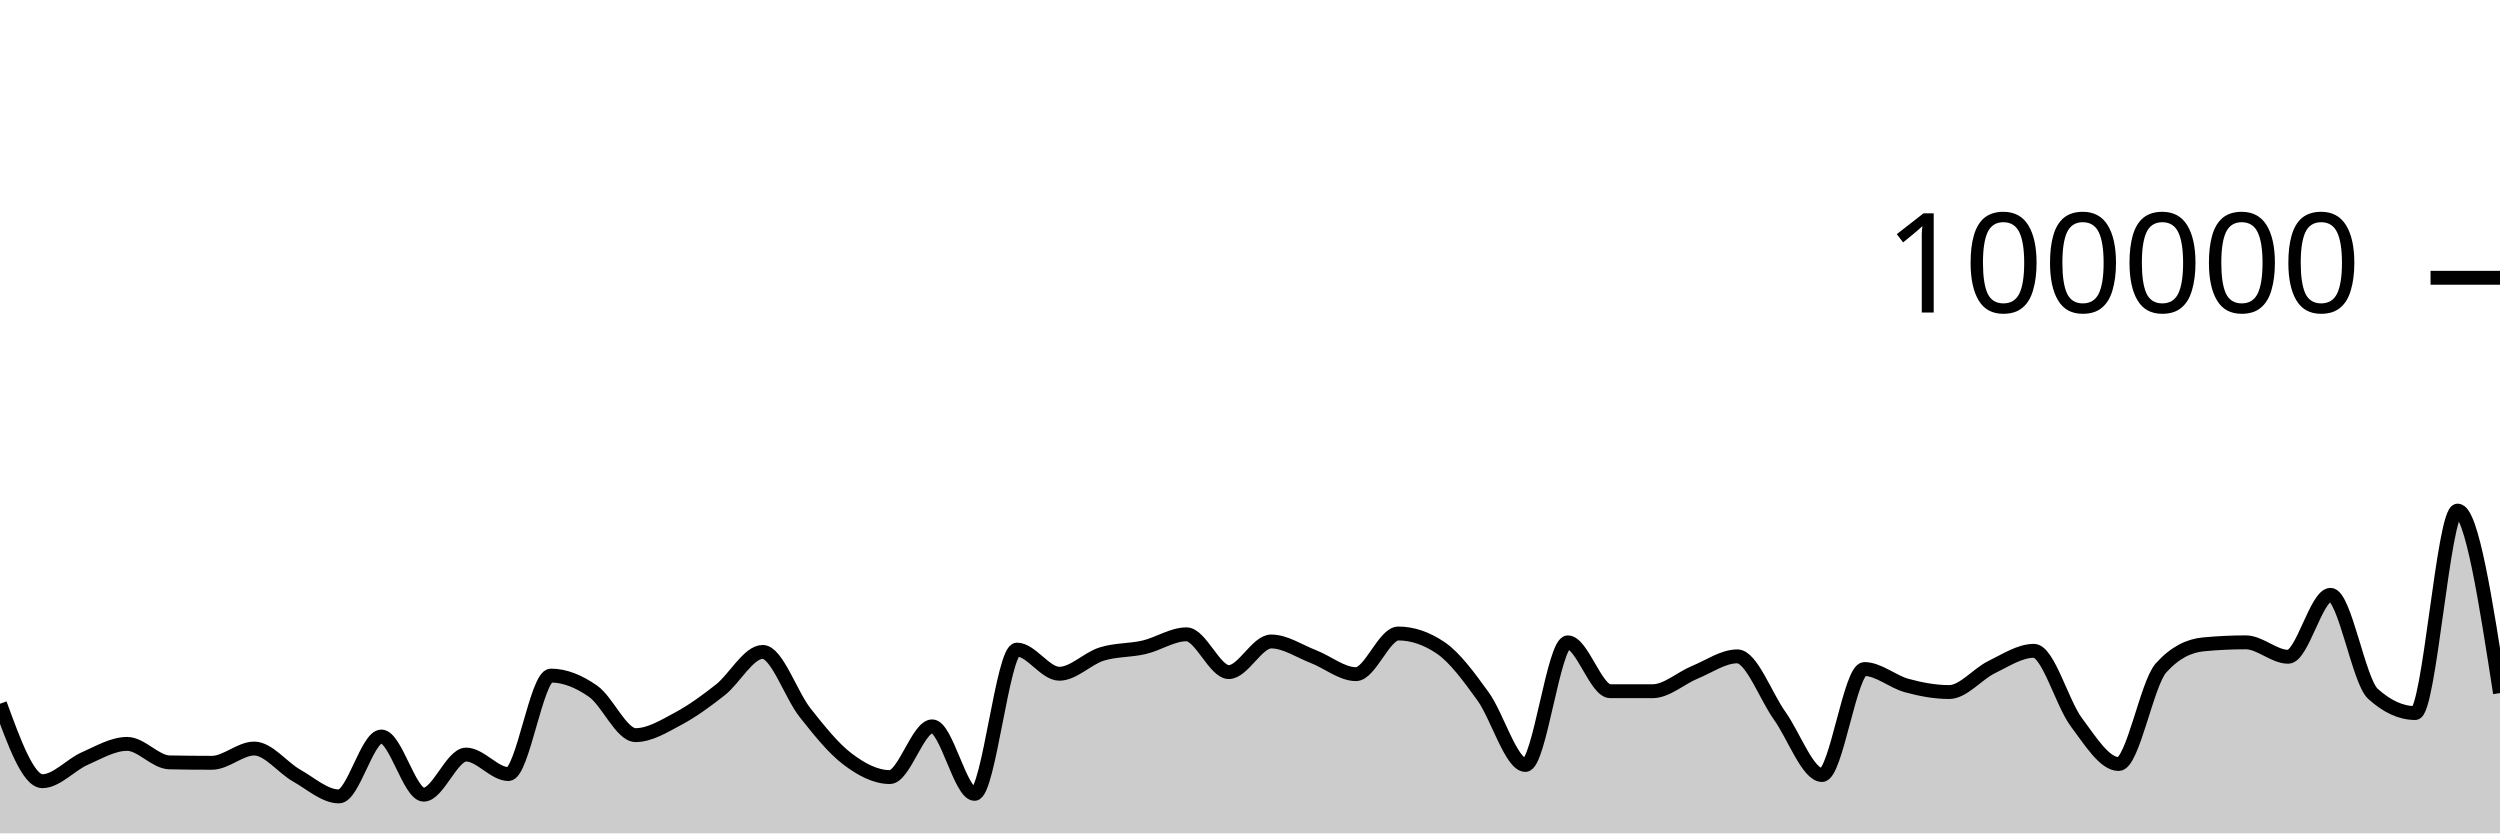
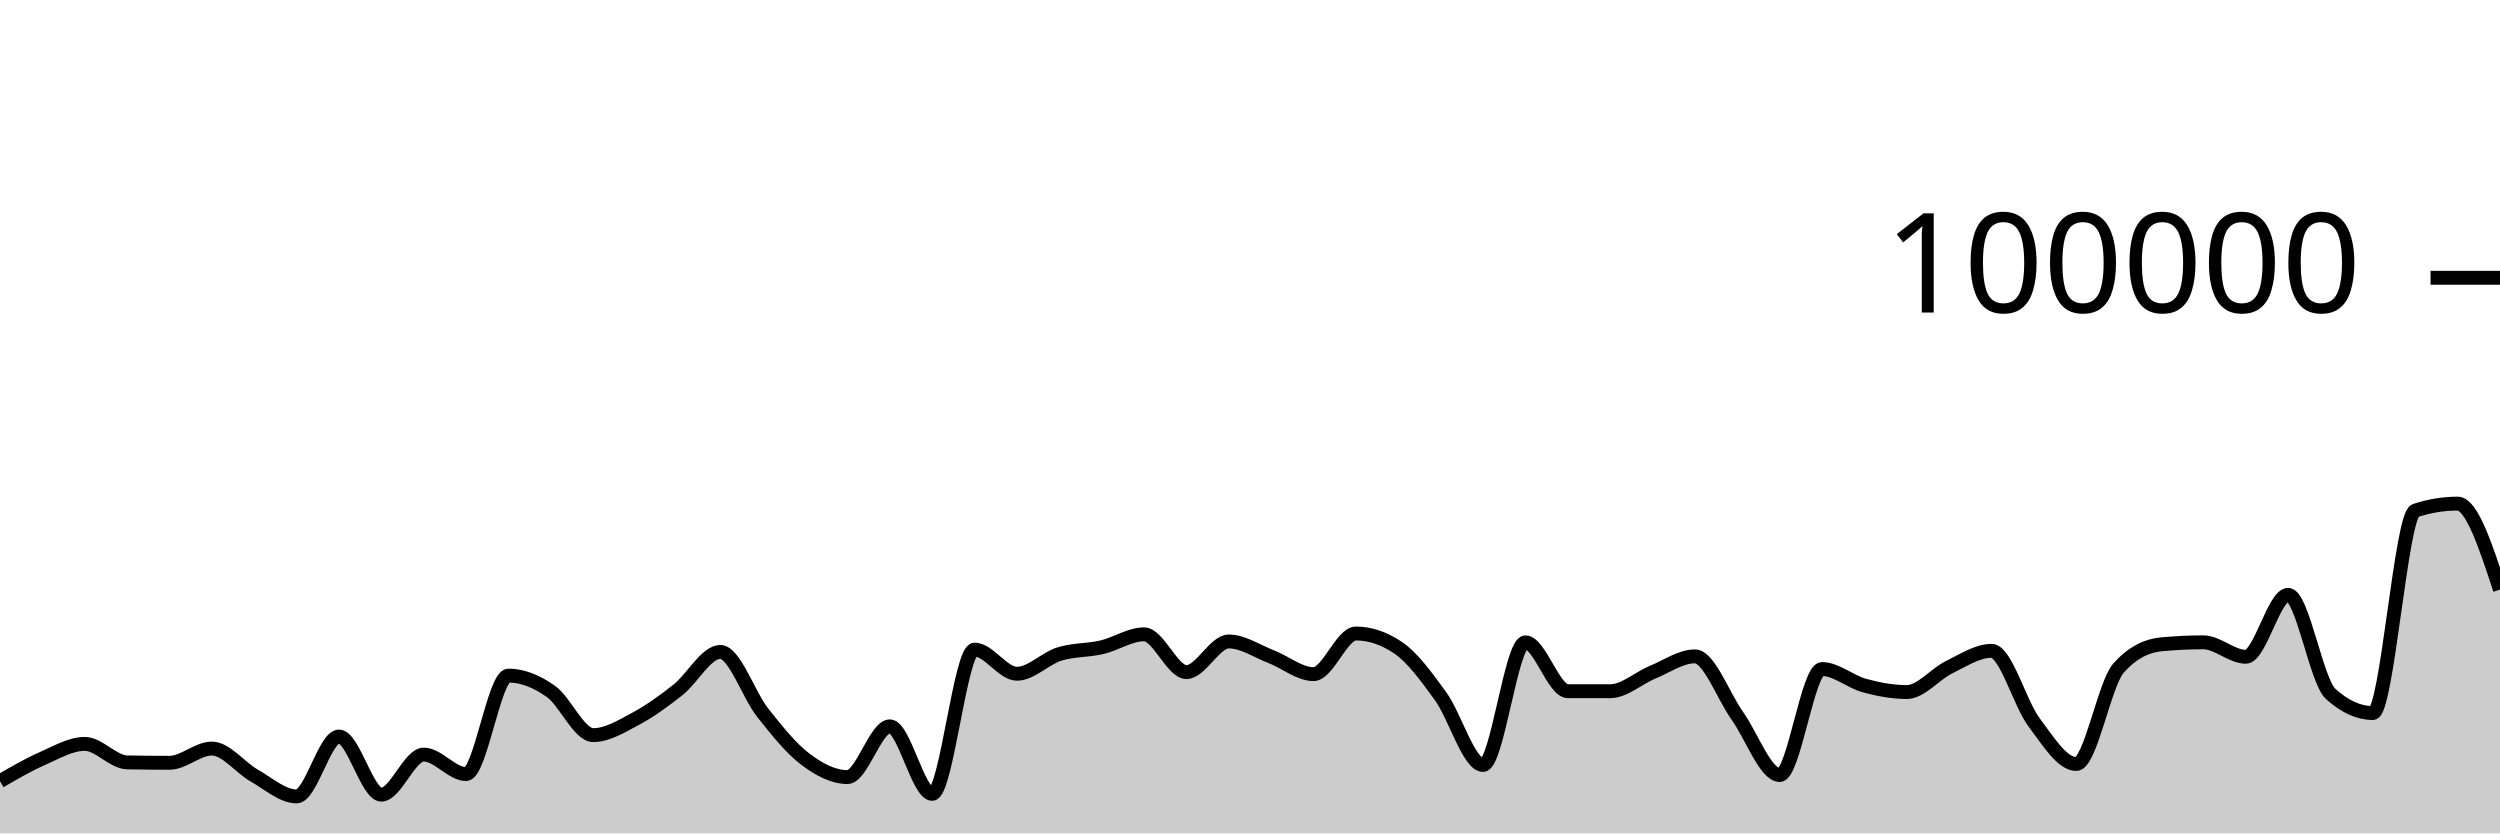
<svg xmlns="http://www.w3.org/2000/svg" viewBox="0 0 180 60">
  <g transform="translate(0,20)">
-     <path class="area" fill="rgba(0, 0, 0, 0.2)" d="M0,30.671C1.017,33.459,2.034,36.246,3.051,36.246C4.068,36.246,5.085,35.063,6.102,34.616C7.119,34.168,8.136,33.56,9.153,33.56C10.169,33.56,11.186,34.871,12.203,34.891C13.22,34.911,14.237,34.921,15.254,34.921C16.271,34.921,17.288,33.895,18.305,33.895C19.322,33.895,20.339,35.264,21.356,35.839C22.373,36.413,23.39,37.342,24.407,37.342C25.424,37.342,26.441,33.029,27.458,33.029C28.475,33.029,29.492,37.216,30.508,37.216C31.525,37.216,32.542,34.329,33.559,34.329C34.576,34.329,35.593,35.733,36.61,35.733C37.627,35.733,38.644,28.642,39.661,28.642C40.678,28.642,41.695,29.063,42.712,29.778C43.729,30.492,44.746,32.929,45.763,32.929C46.78,32.929,47.797,32.297,48.814,31.754C49.831,31.211,50.847,30.474,51.864,29.671C52.881,28.869,53.898,26.938,54.915,26.938C55.932,26.938,56.949,30.031,57.966,31.315C58.983,32.6,60,33.872,61.017,34.645C62.034,35.417,63.051,35.949,64.068,35.949C65.085,35.949,66.102,32.297,67.119,32.297C68.136,32.297,69.153,37.159,70.169,37.159C71.186,37.159,72.203,26.771,73.22,26.771C74.237,26.771,75.254,28.51,76.271,28.51C77.288,28.51,78.305,27.409,79.322,27.092C80.339,26.774,81.356,26.843,82.373,26.606C83.39,26.37,84.407,25.671,85.424,25.671C86.441,25.671,87.458,28.391,88.475,28.391C89.492,28.391,90.508,26.186,91.525,26.186C92.542,26.186,93.559,26.888,94.576,27.28C95.593,27.673,96.61,28.538,97.627,28.538C98.644,28.538,99.661,25.612,100.678,25.612C101.695,25.612,102.712,25.957,103.729,26.646C104.746,27.336,105.763,28.733,106.78,30.138C107.797,31.543,108.814,35.077,109.831,35.077C110.847,35.077,111.864,26.25,112.881,26.25C113.898,26.25,114.915,29.764,115.932,29.766C116.949,29.767,117.966,29.768,118.983,29.768C120,29.768,121.017,28.821,122.034,28.402C123.051,27.984,124.068,27.258,125.085,27.258C126.102,27.258,127.119,30.109,128.136,31.533C129.153,32.957,130.169,35.801,131.186,35.801C132.203,35.801,133.22,28.17,134.237,28.17C135.254,28.17,136.271,29.084,137.288,29.36C138.305,29.636,139.322,29.827,140.339,29.827C141.356,29.827,142.373,28.531,143.39,28.036C144.407,27.542,145.424,26.86,146.441,26.86C147.458,26.86,148.475,30.633,149.492,31.991C150.508,33.35,151.525,35.01,152.542,35.01C153.559,35.01,154.576,29.22,155.593,28.09C156.61,26.959,157.627,26.492,158.644,26.394C159.661,26.297,160.678,26.248,161.695,26.248C162.712,26.248,163.729,27.288,164.746,27.288C165.763,27.288,166.78,22.828,167.797,22.828C168.814,22.828,169.831,29.025,170.847,29.95C171.864,30.876,172.881,31.339,173.898,31.339C174.915,31.339,175.932,16.762,176.949,16.762C177.966,16.762,178.983,23.332,180,29.902L180,40C178.983,40,177.966,40,176.949,40C175.932,40,174.915,40,173.898,40C172.881,40,171.864,40,170.847,40C169.831,40,168.814,40,167.797,40C166.78,40,165.763,40,164.746,40C163.729,40,162.712,40,161.695,40C160.678,40,159.661,40,158.644,40C157.627,40,156.61,40,155.593,40C154.576,40,153.559,40,152.542,40C151.525,40,150.508,40,149.492,40C148.475,40,147.458,40,146.441,40C145.424,40,144.407,40,143.39,40C142.373,40,141.356,40,140.339,40C139.322,40,138.305,40,137.288,40C136.271,40,135.254,40,134.237,40C133.22,40,132.203,40,131.186,40C130.169,40,129.153,40,128.136,40C127.119,40,126.102,40,125.085,40C124.068,40,123.051,40,122.034,40C121.017,40,120,40,118.983,40C117.966,40,116.949,40,115.932,40C114.915,40,113.898,40,112.881,40C111.864,40,110.847,40,109.831,40C108.814,40,107.797,40,106.78,40C105.763,40,104.746,40,103.729,40C102.712,40,101.695,40,100.678,40C99.661,40,98.644,40,97.627,40C96.61,40,95.593,40,94.576,40C93.559,40,92.542,40,91.525,40C90.508,40,89.492,40,88.475,40C87.458,40,86.441,40,85.424,40C84.407,40,83.39,40,82.373,40C81.356,40,80.339,40,79.322,40C78.305,40,77.288,40,76.271,40C75.254,40,74.237,40,73.22,40C72.203,40,71.186,40,70.169,40C69.153,40,68.136,40,67.119,40C66.102,40,65.085,40,64.068,40C63.051,40,62.034,40,61.017,40C60,40,58.983,40,57.966,40C56.949,40,55.932,40,54.915,40C53.898,40,52.881,40,51.864,40C50.847,40,49.831,40,48.814,40C47.797,40,46.78,40,45.763,40C44.746,40,43.729,40,42.712,40C41.695,40,40.678,40,39.661,40C38.644,40,37.627,40,36.61,40C35.593,40,34.576,40,33.559,40C32.542,40,31.525,40,30.508,40C29.492,40,28.475,40,27.458,40C26.441,40,25.424,40,24.407,40C23.39,40,22.373,40,21.356,40C20.339,40,19.322,40,18.305,40C17.288,40,16.271,40,15.254,40C14.237,40,13.22,40,12.203,40C11.186,40,10.169,40,9.153,40C8.136,40,7.119,40,6.102,40C5.085,40,4.068,40,3.051,40C2.034,40,1.017,40,0,40Z" />
-     <path class="line" stroke="black" fill="none" d="M0,30.671C1.017,33.459,2.034,36.246,3.051,36.246C4.068,36.246,5.085,35.063,6.102,34.616C7.119,34.168,8.136,33.56,9.153,33.56C10.169,33.56,11.186,34.871,12.203,34.891C13.22,34.911,14.237,34.921,15.254,34.921C16.271,34.921,17.288,33.895,18.305,33.895C19.322,33.895,20.339,35.264,21.356,35.839C22.373,36.413,23.39,37.342,24.407,37.342C25.424,37.342,26.441,33.029,27.458,33.029C28.475,33.029,29.492,37.216,30.508,37.216C31.525,37.216,32.542,34.329,33.559,34.329C34.576,34.329,35.593,35.733,36.61,35.733C37.627,35.733,38.644,28.642,39.661,28.642C40.678,28.642,41.695,29.063,42.712,29.778C43.729,30.492,44.746,32.929,45.763,32.929C46.78,32.929,47.797,32.297,48.814,31.754C49.831,31.211,50.847,30.474,51.864,29.671C52.881,28.869,53.898,26.938,54.915,26.938C55.932,26.938,56.949,30.031,57.966,31.315C58.983,32.6,60,33.872,61.017,34.645C62.034,35.417,63.051,35.949,64.068,35.949C65.085,35.949,66.102,32.297,67.119,32.297C68.136,32.297,69.153,37.159,70.169,37.159C71.186,37.159,72.203,26.771,73.22,26.771C74.237,26.771,75.254,28.51,76.271,28.51C77.288,28.51,78.305,27.409,79.322,27.092C80.339,26.774,81.356,26.843,82.373,26.606C83.39,26.37,84.407,25.671,85.424,25.671C86.441,25.671,87.458,28.391,88.475,28.391C89.492,28.391,90.508,26.186,91.525,26.186C92.542,26.186,93.559,26.888,94.576,27.28C95.593,27.673,96.61,28.538,97.627,28.538C98.644,28.538,99.661,25.612,100.678,25.612C101.695,25.612,102.712,25.957,103.729,26.646C104.746,27.336,105.763,28.733,106.78,30.138C107.797,31.543,108.814,35.077,109.831,35.077C110.847,35.077,111.864,26.25,112.881,26.25C113.898,26.25,114.915,29.764,115.932,29.766C116.949,29.767,117.966,29.768,118.983,29.768C120,29.768,121.017,28.821,122.034,28.402C123.051,27.984,124.068,27.258,125.085,27.258C126.102,27.258,127.119,30.109,128.136,31.533C129.153,32.957,130.169,35.801,131.186,35.801C132.203,35.801,133.22,28.17,134.237,28.17C135.254,28.17,136.271,29.084,137.288,29.36C138.305,29.636,139.322,29.827,140.339,29.827C141.356,29.827,142.373,28.531,143.39,28.036C144.407,27.542,145.424,26.86,146.441,26.86C147.458,26.86,148.475,30.633,149.492,31.991C150.508,33.35,151.525,35.01,152.542,35.01C153.559,35.01,154.576,29.22,155.593,28.09C156.61,26.959,157.627,26.492,158.644,26.394C159.661,26.297,160.678,26.248,161.695,26.248C162.712,26.248,163.729,27.288,164.746,27.288C165.763,27.288,166.78,22.828,167.797,22.828C168.814,22.828,169.831,29.025,170.847,29.95C171.864,30.876,172.881,31.339,173.898,31.339C174.915,31.339,175.932,16.762,176.949,16.762C177.966,16.762,178.983,23.332,180,29.902" />
+     <path class="area" fill="rgba(0, 0, 0, 0.2)" d="M0,36.246C1.017,35.655,2.034,35.063,3.051,34.616C4.068,34.168,5.085,33.56,6.102,33.56C7.119,33.56,8.136,34.871,9.153,34.891C10.169,34.911,11.186,34.921,12.203,34.921C13.22,34.921,14.237,33.895,15.254,33.895C16.271,33.895,17.288,35.264,18.305,35.839C19.322,36.413,20.339,37.342,21.356,37.342C22.373,37.342,23.39,33.029,24.407,33.029C25.424,33.029,26.441,37.216,27.458,37.216C28.475,37.216,29.492,34.329,30.508,34.329C31.525,34.329,32.542,35.733,33.559,35.733C34.576,35.733,35.593,28.642,36.61,28.642C37.627,28.642,38.644,29.063,39.661,29.778C40.678,30.492,41.695,32.929,42.712,32.929C43.729,32.929,44.746,32.297,45.763,31.754C46.78,31.211,47.797,30.474,48.814,29.671C49.831,28.869,50.847,26.938,51.864,26.938C52.881,26.938,53.898,30.031,54.915,31.315C55.932,32.6,56.949,33.872,57.966,34.645C58.983,35.417,60,35.949,61.017,35.949C62.034,35.949,63.051,32.297,64.068,32.297C65.085,32.297,66.102,37.159,67.119,37.159C68.136,37.159,69.153,26.771,70.169,26.771C71.186,26.771,72.203,28.51,73.22,28.51C74.237,28.51,75.254,27.409,76.271,27.092C77.288,26.774,78.305,26.843,79.322,26.606C80.339,26.37,81.356,25.671,82.373,25.671C83.39,25.671,84.407,28.391,85.424,28.391C86.441,28.391,87.458,26.186,88.475,26.186C89.492,26.186,90.508,26.888,91.525,27.28C92.542,27.673,93.559,28.538,94.576,28.538C95.593,28.538,96.61,25.612,97.627,25.612C98.644,25.612,99.661,25.957,100.678,26.646C101.695,27.336,102.712,28.733,103.729,30.138C104.746,31.543,105.763,35.077,106.78,35.077C107.797,35.077,108.814,26.25,109.831,26.25C110.847,26.25,111.864,29.764,112.881,29.766C113.898,29.767,114.915,29.768,115.932,29.768C116.949,29.768,117.966,28.821,118.983,28.402C120,27.984,121.017,27.258,122.034,27.258C123.051,27.258,124.068,30.109,125.085,31.533C126.102,32.957,127.119,35.801,128.136,35.801C129.153,35.801,130.169,28.17,131.186,28.17C132.203,28.17,133.22,29.084,134.237,29.36C135.254,29.636,136.271,29.827,137.288,29.827C138.305,29.827,139.322,28.531,140.339,28.036C141.356,27.542,142.373,26.86,143.39,26.86C144.407,26.86,145.424,30.633,146.441,31.991C147.458,33.35,148.475,35.01,149.492,35.01C150.508,35.01,151.525,29.22,152.542,28.09C153.559,26.959,154.576,26.492,155.593,26.394C156.61,26.297,157.627,26.248,158.644,26.248C159.661,26.248,160.678,27.288,161.695,27.288C162.712,27.288,163.729,22.828,164.746,22.828C165.763,22.828,166.78,29.025,167.797,29.95C168.814,30.876,169.831,31.339,170.847,31.339C171.864,31.339,172.881,17.096,173.898,16.762C174.915,16.427,175.932,16.26,176.949,16.26C177.966,16.26,178.983,19.356,180,22.452L180,40C178.983,40,177.966,40,176.949,40C175.932,40,174.915,40,173.898,40C172.881,40,171.864,40,170.847,40C169.831,40,168.814,40,167.797,40C166.78,40,165.763,40,164.746,40C163.729,40,162.712,40,161.695,40C160.678,40,159.661,40,158.644,40C157.627,40,156.61,40,155.593,40C154.576,40,153.559,40,152.542,40C151.525,40,150.508,40,149.492,40C148.475,40,147.458,40,146.441,40C145.424,40,144.407,40,143.39,40C142.373,40,141.356,40,140.339,40C139.322,40,138.305,40,137.288,40C136.271,40,135.254,40,134.237,40C133.22,40,132.203,40,131.186,40C130.169,40,129.153,40,128.136,40C127.119,40,126.102,40,125.085,40C124.068,40,123.051,40,122.034,40C121.017,40,120,40,118.983,40C117.966,40,116.949,40,115.932,40C114.915,40,113.898,40,112.881,40C111.864,40,110.847,40,109.831,40C108.814,40,107.797,40,106.78,40C105.763,40,104.746,40,103.729,40C102.712,40,101.695,40,100.678,40C99.661,40,98.644,40,97.627,40C96.61,40,95.593,40,94.576,40C93.559,40,92.542,40,91.525,40C90.508,40,89.492,40,88.475,40C87.458,40,86.441,40,85.424,40C84.407,40,83.39,40,82.373,40C81.356,40,80.339,40,79.322,40C78.305,40,77.288,40,76.271,40C75.254,40,74.237,40,73.22,40C72.203,40,71.186,40,70.169,40C69.153,40,68.136,40,67.119,40C66.102,40,65.085,40,64.068,40C63.051,40,62.034,40,61.017,40C60,40,58.983,40,57.966,40C56.949,40,55.932,40,54.915,40C53.898,40,52.881,40,51.864,40C50.847,40,49.831,40,48.814,40C47.797,40,46.78,40,45.763,40C44.746,40,43.729,40,42.712,40C41.695,40,40.678,40,39.661,40C38.644,40,37.627,40,36.61,40C35.593,40,34.576,40,33.559,40C32.542,40,31.525,40,30.508,40C29.492,40,28.475,40,27.458,40C26.441,40,25.424,40,24.407,40C23.39,40,22.373,40,21.356,40C20.339,40,19.322,40,18.305,40C17.288,40,16.271,40,15.254,40C14.237,40,13.22,40,12.203,40C11.186,40,10.169,40,9.153,40C8.136,40,7.119,40,6.102,40C5.085,40,4.068,40,3.051,40C2.034,40,1.017,40,0,40Z" />
+     <path class="line" stroke="black" fill="none" d="M0,36.246C1.017,35.655,2.034,35.063,3.051,34.616C4.068,34.168,5.085,33.56,6.102,33.56C7.119,33.56,8.136,34.871,9.153,34.891C10.169,34.911,11.186,34.921,12.203,34.921C13.22,34.921,14.237,33.895,15.254,33.895C16.271,33.895,17.288,35.264,18.305,35.839C19.322,36.413,20.339,37.342,21.356,37.342C22.373,37.342,23.39,33.029,24.407,33.029C25.424,33.029,26.441,37.216,27.458,37.216C28.475,37.216,29.492,34.329,30.508,34.329C31.525,34.329,32.542,35.733,33.559,35.733C34.576,35.733,35.593,28.642,36.61,28.642C37.627,28.642,38.644,29.063,39.661,29.778C40.678,30.492,41.695,32.929,42.712,32.929C43.729,32.929,44.746,32.297,45.763,31.754C46.78,31.211,47.797,30.474,48.814,29.671C49.831,28.869,50.847,26.938,51.864,26.938C52.881,26.938,53.898,30.031,54.915,31.315C55.932,32.6,56.949,33.872,57.966,34.645C58.983,35.417,60,35.949,61.017,35.949C62.034,35.949,63.051,32.297,64.068,32.297C65.085,32.297,66.102,37.159,67.119,37.159C68.136,37.159,69.153,26.771,70.169,26.771C71.186,26.771,72.203,28.51,73.22,28.51C74.237,28.51,75.254,27.409,76.271,27.092C77.288,26.774,78.305,26.843,79.322,26.606C80.339,26.37,81.356,25.671,82.373,25.671C83.39,25.671,84.407,28.391,85.424,28.391C86.441,28.391,87.458,26.186,88.475,26.186C89.492,26.186,90.508,26.888,91.525,27.28C92.542,27.673,93.559,28.538,94.576,28.538C95.593,28.538,96.61,25.612,97.627,25.612C98.644,25.612,99.661,25.957,100.678,26.646C101.695,27.336,102.712,28.733,103.729,30.138C104.746,31.543,105.763,35.077,106.78,35.077C107.797,35.077,108.814,26.25,109.831,26.25C110.847,26.25,111.864,29.764,112.881,29.766C113.898,29.767,114.915,29.768,115.932,29.768C116.949,29.768,117.966,28.821,118.983,28.402C120,27.984,121.017,27.258,122.034,27.258C123.051,27.258,124.068,30.109,125.085,31.533C126.102,32.957,127.119,35.801,128.136,35.801C129.153,35.801,130.169,28.17,131.186,28.17C132.203,28.17,133.22,29.084,134.237,29.36C135.254,29.636,136.271,29.827,137.288,29.827C138.305,29.827,139.322,28.531,140.339,28.036C141.356,27.542,142.373,26.86,143.39,26.86C144.407,26.86,145.424,30.633,146.441,31.991C147.458,33.35,148.475,35.01,149.492,35.01C150.508,35.01,151.525,29.22,152.542,28.09C153.559,26.959,154.576,26.492,155.593,26.394C156.61,26.297,157.627,26.248,158.644,26.248C159.661,26.248,160.678,27.288,161.695,27.288C162.712,27.288,163.729,22.828,164.746,22.828C165.763,22.828,166.78,29.025,167.797,29.95C168.814,30.876,169.831,31.339,170.847,31.339C171.864,31.339,172.881,17.096,173.898,16.762C174.915,16.427,175.932,16.26,176.949,16.26C177.966,16.26,178.983,19.356,180,22.452" />
    <path class="axis-ceiling" stroke-width="1" stroke="black" fill="none" d="M175,0L180,0" />
    <text class="axis-ceiling-label" font-family="sans-serif" text-anchor="end" font-size="10px" x="170" y="2.5">100000</text>
  </g>
</svg>
